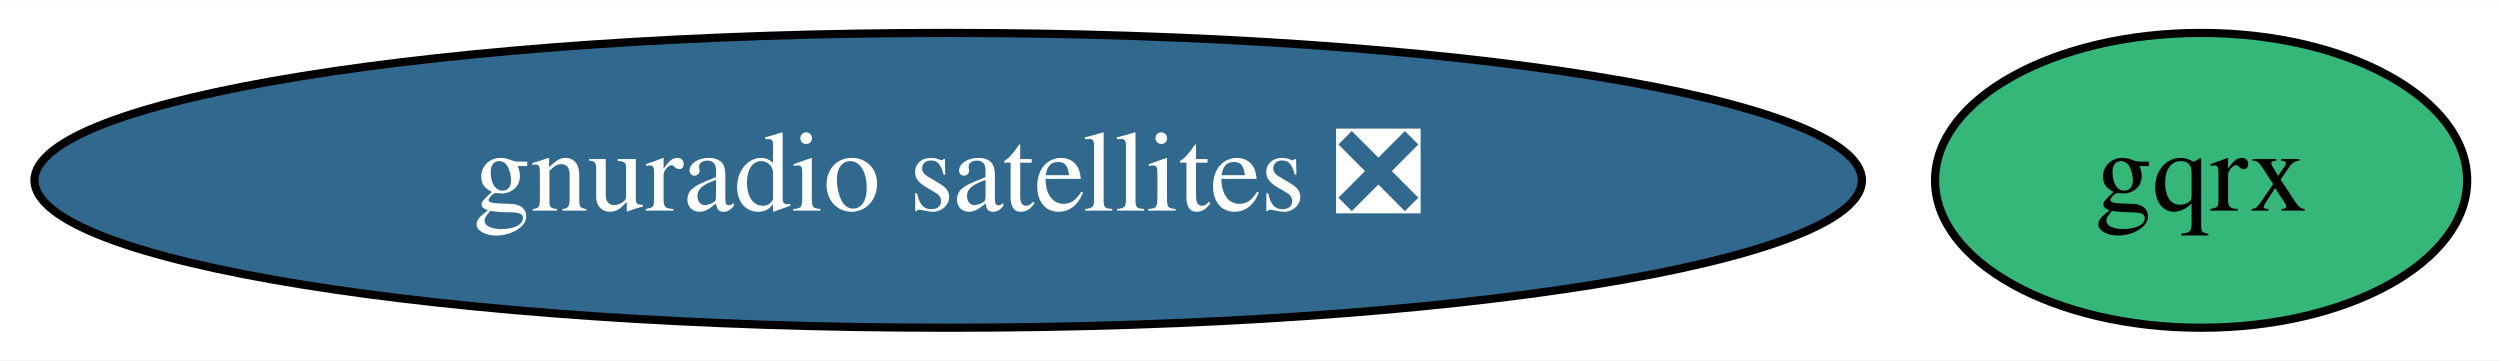
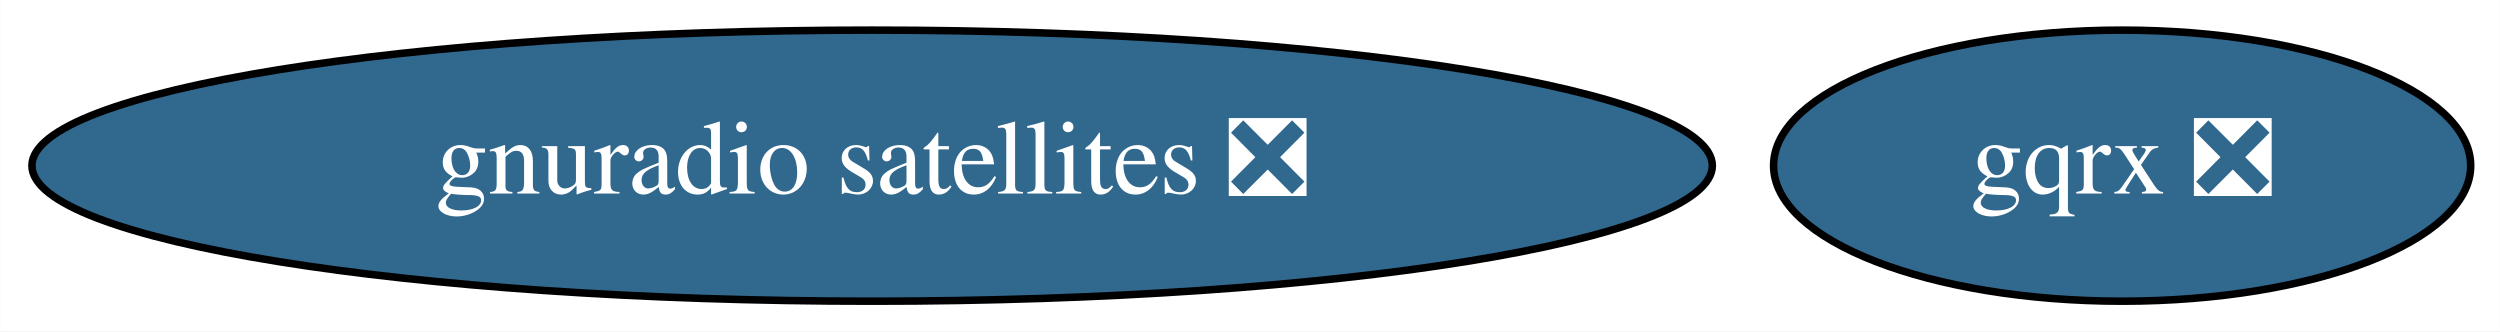
- <svg xmlns="http://www.w3.org/2000/svg" xmlns:xlink="http://www.w3.org/1999/xlink" width="305pt" height="44pt" viewBox="0.00 0.00 305.29 44.00">
+ <svg xmlns="http://www.w3.org/2000/svg" xmlns:xlink="http://www.w3.org/1999/xlink" width="332pt" height="44pt" viewBox="0.00 0.00 331.94 44.00">
  <g id="graph0" class="graph" transform="scale(1 1) rotate(0) translate(4 40)">
-     <polygon fill="white" stroke="transparent" points="-4,4 -4,-40 301.29,-40 301.29,4 -4,4" />
+     <polygon fill="white" stroke="transparent" points="-4,4 -4,-40 327.94,-40 327.94,4 -4,4" />
    <g id="node1" class="node">
      <g id="a_node1">
-         <a xlink:href="https://github.com/conda-forge/gqrx-feedstock" xlink:title="gqrx">
-           <ellipse fill="#35b779" stroke="black" cx="264.79" cy="-18" rx="32.49" ry="18" />
-           <text text-anchor="middle" x="264.79" y="-14.3" font-family="Times,serif" font-size="14.00">gqrx</text>
+         <a xlink:href="https://github.com/conda-forge/gqrx-feedstock/pull/45" xlink:title="gqrx ❎">
+           <ellipse fill="#31688e" stroke="black" cx="277.79" cy="-18" rx="46.29" ry="18" />
+           <text text-anchor="middle" x="277.79" y="-14.3" font-family="Times,serif" font-size="14.00" fill="white">gqrx ❎</text>
        </a>
      </g>
    </g>
    <g id="node2" class="node">
      <g id="a_node2">
        <a xlink:href="https://github.com/conda-forge/gnuradio-satellites-feedstock/pull/47" xlink:title="gnuradio satellites ❎">
          <ellipse fill="#31688e" stroke="black" cx="111.79" cy="-18" rx="111.58" ry="18" />
          <text text-anchor="middle" x="111.79" y="-14.3" font-family="Times,serif" font-size="14.00" fill="white">gnuradio satellites ❎</text>
        </a>
      </g>
    </g>
  </g>
</svg>
